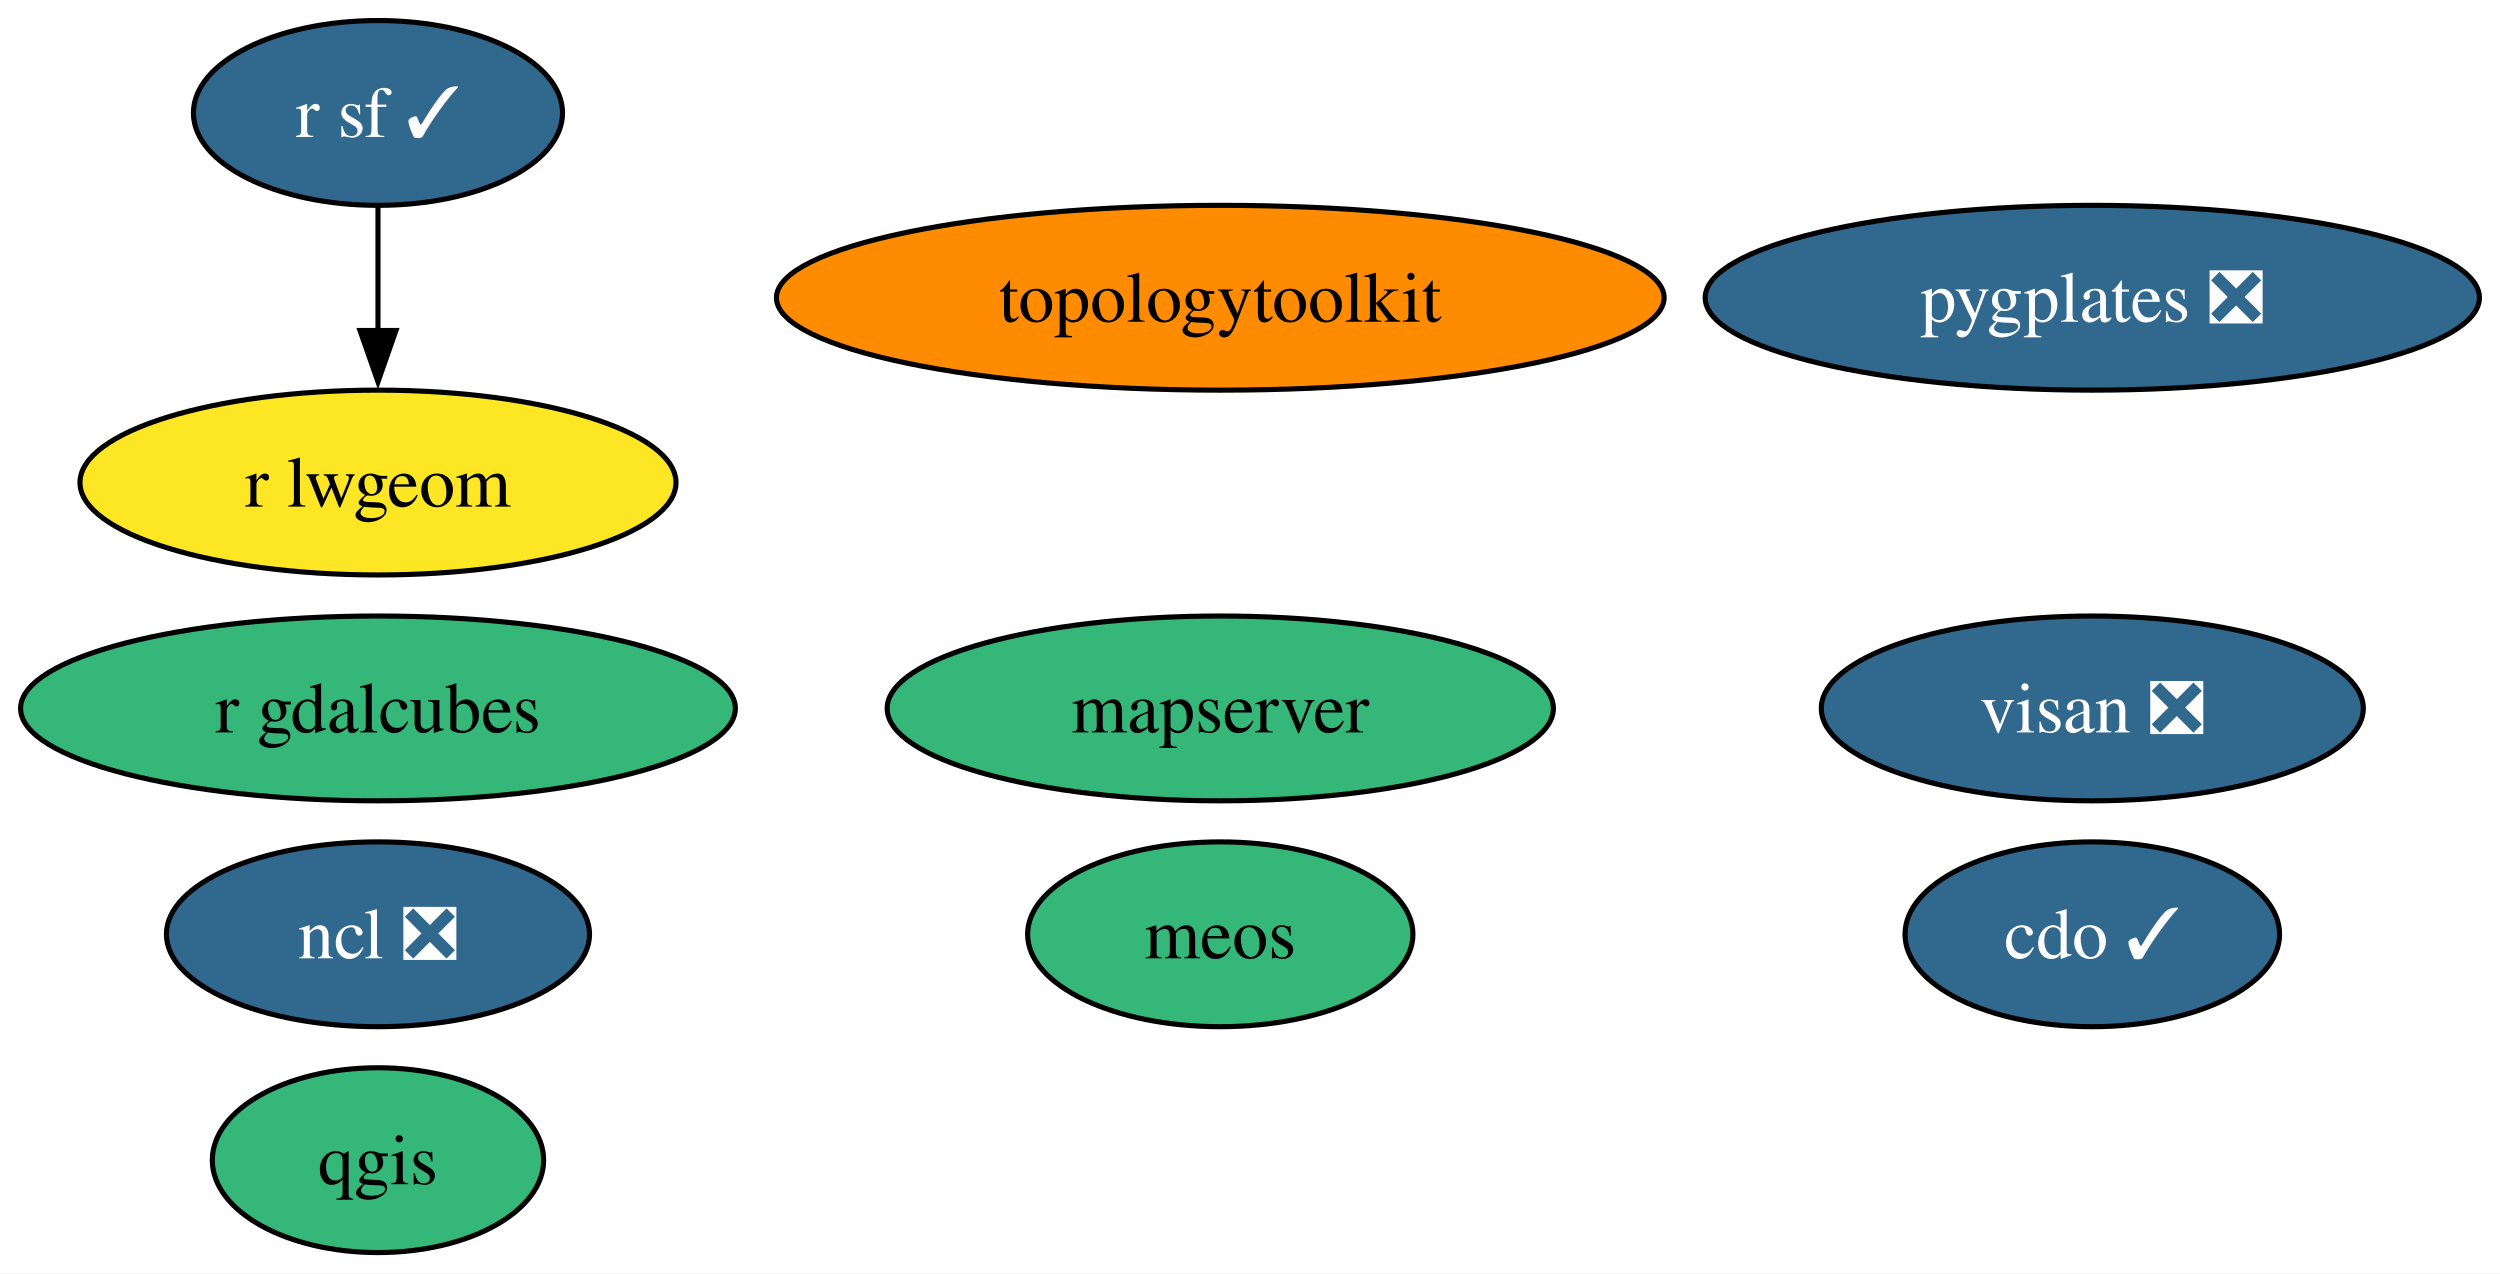
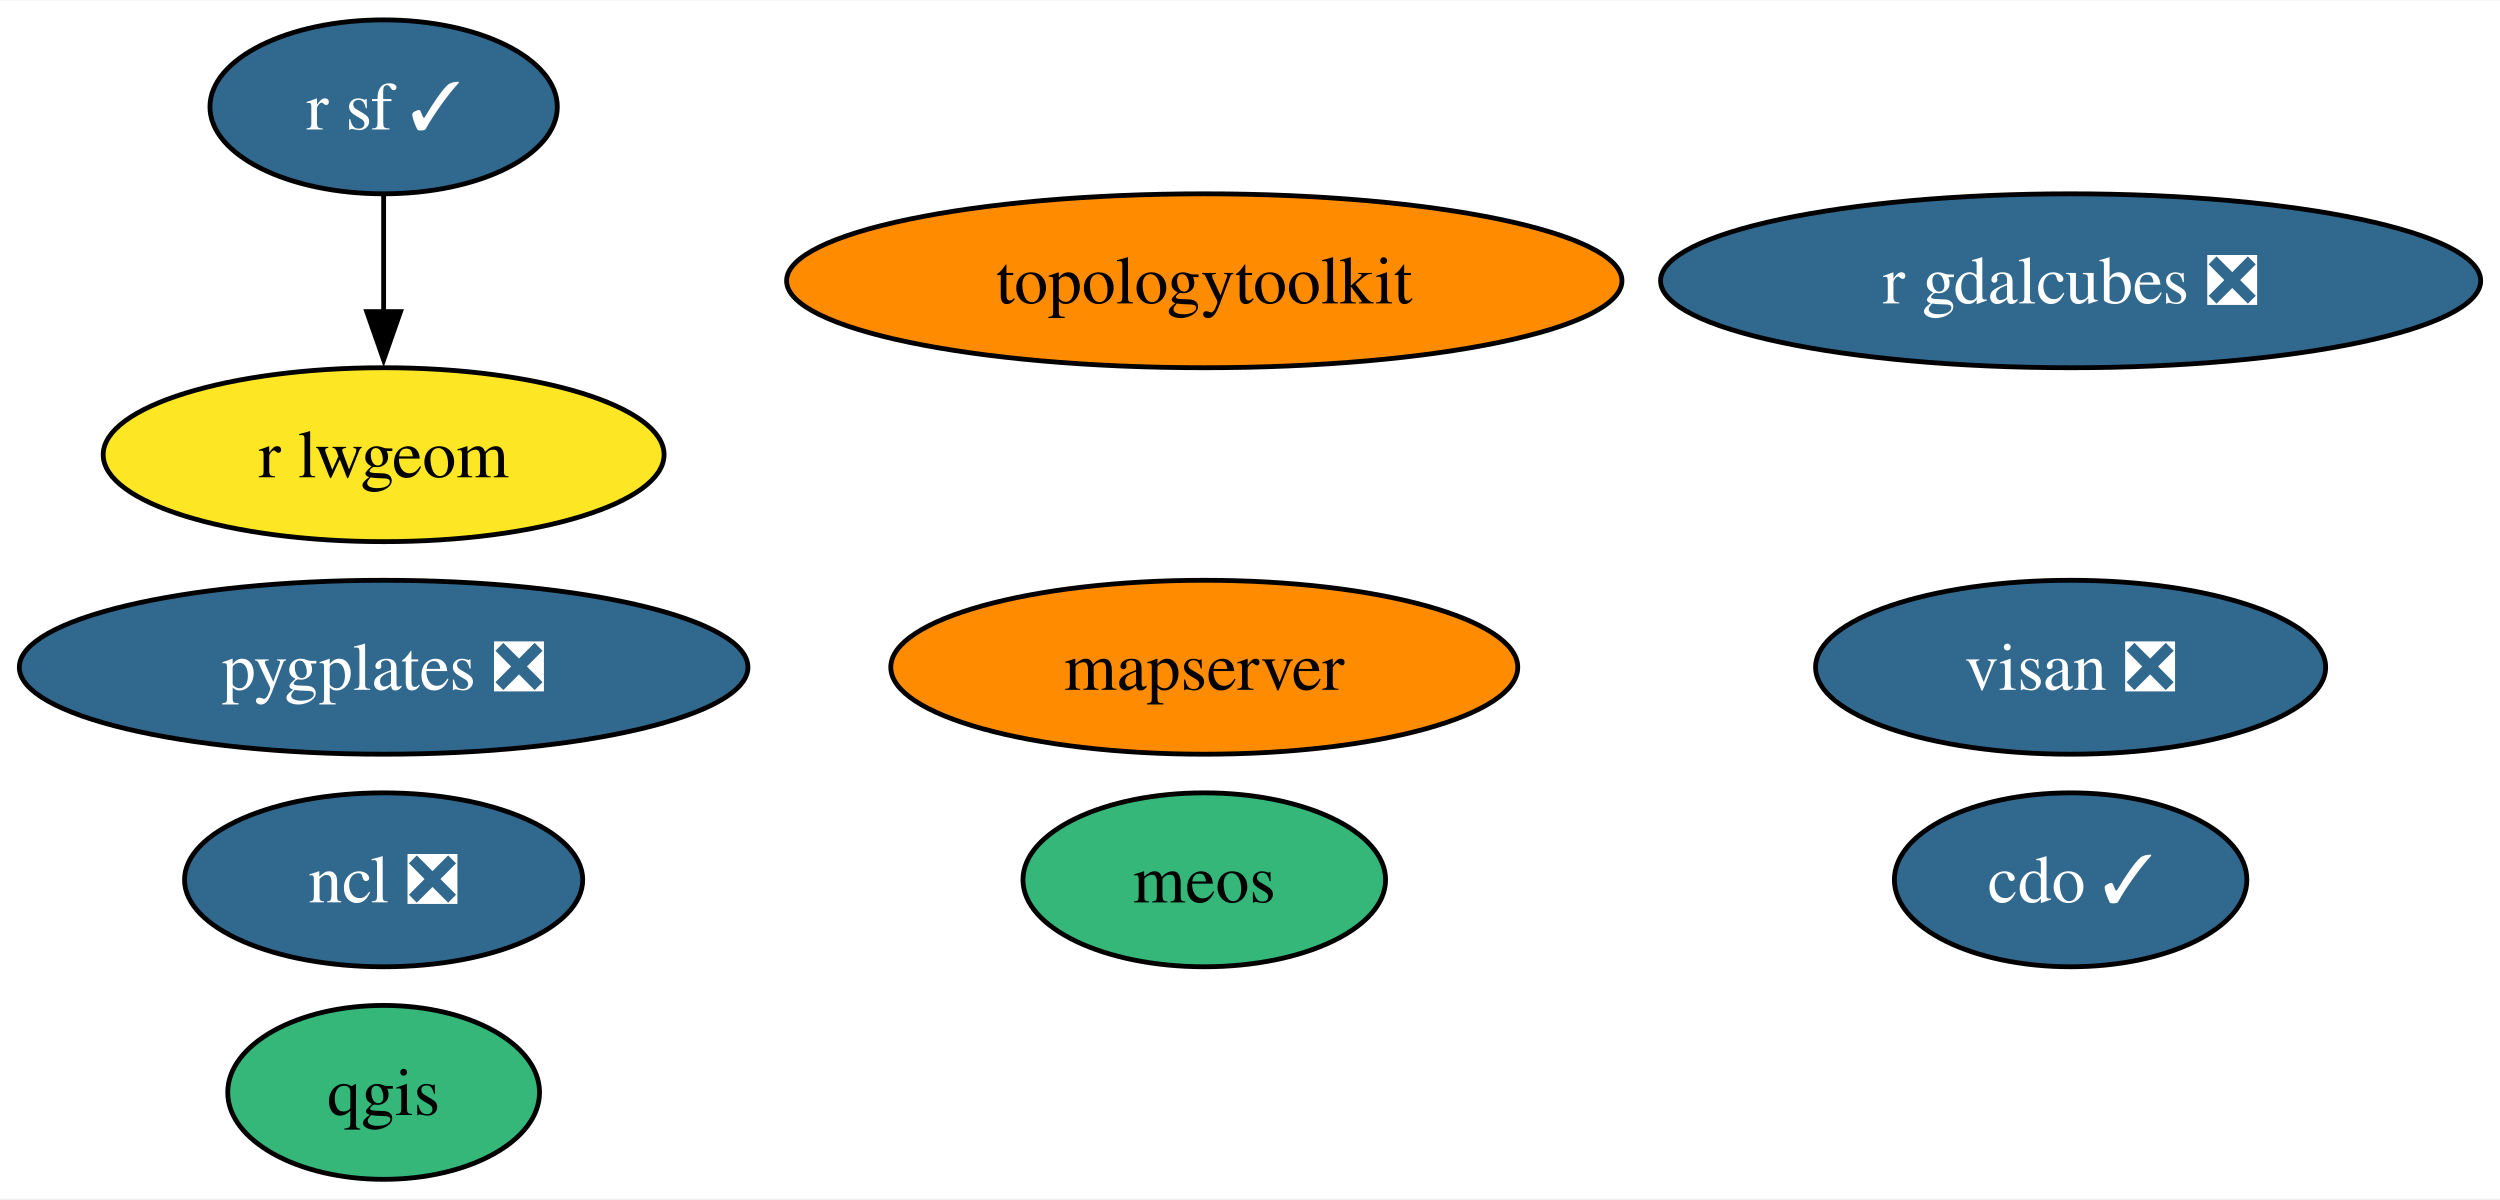
- <svg xmlns="http://www.w3.org/2000/svg" xmlns:xlink="http://www.w3.org/1999/xlink" width="487pt" height="248pt" viewBox="0.00 0.00 486.98 248.00">
+ <svg xmlns="http://www.w3.org/2000/svg" xmlns:xlink="http://www.w3.org/1999/xlink" width="517pt" height="248pt" viewBox="0.00 0.00 517.49 248.00">
  <g id="graph0" class="graph" transform="scale(1 1) rotate(0) translate(4 244)">
-     <polygon fill="white" stroke="none" points="-4,4 -4,-244 482.98,-244 482.98,4 -4,4" />
+     <polygon fill="white" stroke="none" points="-4,4 -4,-244 513.49,-244 513.49,4 -4,4" />
    <g id="node1" class="node">
      <g id="a_node1">
        <a xlink:href="https://github.com/conda-forge/cdo-feedstock/pull/157" xlink:title="cdo ✓">
-           <ellipse fill="#31688e" stroke="black" cx="403.57" cy="-62" rx="36.48" ry="18" />
-           <text text-anchor="middle" x="403.57" y="-57.33" font-family="Times,serif" font-size="14.00" fill="white">cdo ✓</text>
+           <ellipse fill="#31688e" stroke="black" cx="424.61" cy="-62" rx="36.48" ry="18" />
+           <text text-anchor="middle" x="424.61" y="-57.33" font-family="Times,serif" font-size="14.00" fill="white">cdo ✓</text>
        </a>
      </g>
    </g>
    <g id="node2" class="node">
      <g id="a_node2">
        <a xlink:href="https://github.com/conda-forge/ncl-feedstock/pull/156" xlink:title="ncl ❎">
-           <ellipse fill="#31688e" stroke="black" cx="69.62" cy="-62" rx="41.21" ry="18" />
-           <text text-anchor="middle" x="69.62" y="-57.33" font-family="Times,serif" font-size="14.00" fill="white">ncl ❎</text>
+           <ellipse fill="#31688e" stroke="black" cx="75.41" cy="-62" rx="41.21" ry="18" />
+           <text text-anchor="middle" x="75.41" y="-57.33" font-family="Times,serif" font-size="14.00" fill="white">ncl ❎</text>
        </a>
      </g>
    </g>
    <g id="node3" class="node">
      <g id="a_node3">
        <a xlink:href="https://github.com/conda-forge/qgis-feedstock" xlink:title="qgis">
-           <ellipse fill="#35b779" stroke="black" cx="69.62" cy="-18" rx="32.27" ry="18" />
-           <text text-anchor="middle" x="69.62" y="-13.32" font-family="Times,serif" font-size="14.00">qgis</text>
+           <ellipse fill="#35b779" stroke="black" cx="75.41" cy="-18" rx="32.27" ry="18" />
+           <text text-anchor="middle" x="75.41" y="-13.32" font-family="Times,serif" font-size="14.00">qgis</text>
        </a>
      </g>
    </g>
    <g id="node4" class="node">
      <g id="a_node4">
        <a xlink:href="https://github.com/conda-forge/r-sf-feedstock/pull/129" xlink:title="r sf ✓">
-           <ellipse fill="#31688e" stroke="black" cx="69.62" cy="-222" rx="35.95" ry="18" />
-           <text text-anchor="middle" x="69.62" y="-217.32" font-family="Times,serif" font-size="14.00" fill="white">r sf ✓</text>
+           <ellipse fill="#31688e" stroke="black" cx="75.41" cy="-222" rx="35.95" ry="18" />
+           <text text-anchor="middle" x="75.41" y="-217.32" font-family="Times,serif" font-size="14.00" fill="white">r sf ✓</text>
        </a>
      </g>
    </g>
    <g id="node5" class="node">
      <g id="a_node5">
        <a xlink:href="https://github.com/conda-forge/r-lwgeom-feedstock" xlink:title="r lwgeom">
-           <ellipse fill="#fde725" stroke="black" cx="69.62" cy="-150" rx="58.05" ry="18" />
-           <text text-anchor="middle" x="69.62" y="-145.32" font-family="Times,serif" font-size="14.00">r lwgeom</text>
+           <ellipse fill="#fde725" stroke="black" cx="75.41" cy="-150" rx="58.05" ry="18" />
+           <text text-anchor="middle" x="75.41" y="-145.32" font-family="Times,serif" font-size="14.00">r lwgeom</text>
        </a>
      </g>
    </g>
    <g id="edge1" class="edge">
-       <path fill="none" stroke="black" d="M69.62,-203.7C69.62,-196.41 69.62,-187.73 69.62,-179.54" />
-       <polygon fill="black" stroke="black" points="73.12,-179.62 69.62,-169.62 66.12,-179.62 73.12,-179.62" />
+       <path fill="none" stroke="black" d="M75.41,-203.7C75.41,-196.41 75.41,-187.73 75.41,-179.54" />
+       <polygon fill="black" stroke="black" points="78.91,-179.62 75.41,-169.62 71.91,-179.62 78.91,-179.62" />
    </g>
    <g id="node6" class="node">
      <g id="a_node6">
        <a xlink:href="https://github.com/conda-forge/topologytoolkit-feedstock" xlink:title="topologytoolkit">
-           <ellipse fill="#ff8c00" stroke="black" cx="233.7" cy="-186" rx="86.46" ry="18" />
-           <text text-anchor="middle" x="233.7" y="-181.32" font-family="Times,serif" font-size="14.00">topologytoolkit</text>
+           <ellipse fill="#ff8c00" stroke="black" cx="245.28" cy="-186" rx="86.46" ry="18" />
+           <text text-anchor="middle" x="245.28" y="-181.32" font-family="Times,serif" font-size="14.00">topologytoolkit</text>
        </a>
      </g>
    </g>
    <g id="node7" class="node">
      <g id="a_node7">
-         <a xlink:href="https://github.com/conda-forge/r-gdalcubes-feedstock" xlink:title="r gdalcubes">
-           <ellipse fill="#35b779" stroke="black" cx="69.62" cy="-106" rx="69.62" ry="18" />
-           <text text-anchor="middle" x="69.62" y="-101.33" font-family="Times,serif" font-size="14.00">r gdalcubes</text>
+         <a xlink:href="https://github.com/conda-forge/r-gdalcubes-feedstock/pull/65" xlink:title="r gdalcubes ❎">
+           <ellipse fill="#31688e" stroke="black" cx="424.61" cy="-186" rx="84.88" ry="18" />
+           <text text-anchor="middle" x="424.61" y="-181.32" font-family="Times,serif" font-size="14.00" fill="white">r gdalcubes ❎</text>
        </a>
      </g>
    </g>
    <g id="node8" class="node">
      <g id="a_node8">
        <a xlink:href="https://github.com/conda-forge/visan-feedstock/pull/24" xlink:title="visan ❎">
-           <ellipse fill="#31688e" stroke="black" cx="403.57" cy="-106" rx="52.79" ry="18" />
-           <text text-anchor="middle" x="403.57" y="-101.33" font-family="Times,serif" font-size="14.00" fill="white">visan ❎</text>
+           <ellipse fill="#31688e" stroke="black" cx="424.61" cy="-106" rx="52.79" ry="18" />
+           <text text-anchor="middle" x="424.61" y="-101.33" font-family="Times,serif" font-size="14.00" fill="white">visan ❎</text>
        </a>
      </g>
    </g>
    <g id="node9" class="node">
      <g id="a_node9">
        <a xlink:href="https://github.com/conda-forge/mapserver-feedstock" xlink:title="mapserver">
-           <ellipse fill="#35b779" stroke="black" cx="233.7" cy="-106" rx="64.89" ry="18" />
-           <text text-anchor="middle" x="233.7" y="-101.33" font-family="Times,serif" font-size="14.00">mapserver</text>
+           <ellipse fill="#ff8c00" stroke="black" cx="245.28" cy="-106" rx="64.89" ry="18" />
+           <text text-anchor="middle" x="245.28" y="-101.33" font-family="Times,serif" font-size="14.00">mapserver</text>
        </a>
      </g>
    </g>
    <g id="node10" class="node">
      <g id="a_node10">
        <a xlink:href="https://github.com/conda-forge/pygplates-feedstock/pull/28" xlink:title="pygplates ❎">
-           <ellipse fill="#31688e" stroke="black" cx="403.57" cy="-186" rx="75.41" ry="18" />
-           <text text-anchor="middle" x="403.57" y="-181.32" font-family="Times,serif" font-size="14.00" fill="white">pygplates ❎</text>
+           <ellipse fill="#31688e" stroke="black" cx="75.41" cy="-106" rx="75.41" ry="18" />
+           <text text-anchor="middle" x="75.41" y="-101.33" font-family="Times,serif" font-size="14.00" fill="white">pygplates ❎</text>
        </a>
      </g>
    </g>
    <g id="node11" class="node">
      <g id="a_node11">
        <a xlink:href="https://github.com/conda-forge/meos-feedstock" xlink:title="meos">
-           <ellipse fill="#35b779" stroke="black" cx="233.7" cy="-62" rx="37.53" ry="18" />
-           <text text-anchor="middle" x="233.7" y="-57.33" font-family="Times,serif" font-size="14.00">meos</text>
+           <ellipse fill="#35b779" stroke="black" cx="245.28" cy="-62" rx="37.53" ry="18" />
+           <text text-anchor="middle" x="245.28" y="-57.33" font-family="Times,serif" font-size="14.00">meos</text>
        </a>
      </g>
    </g>
  </g>
</svg>
